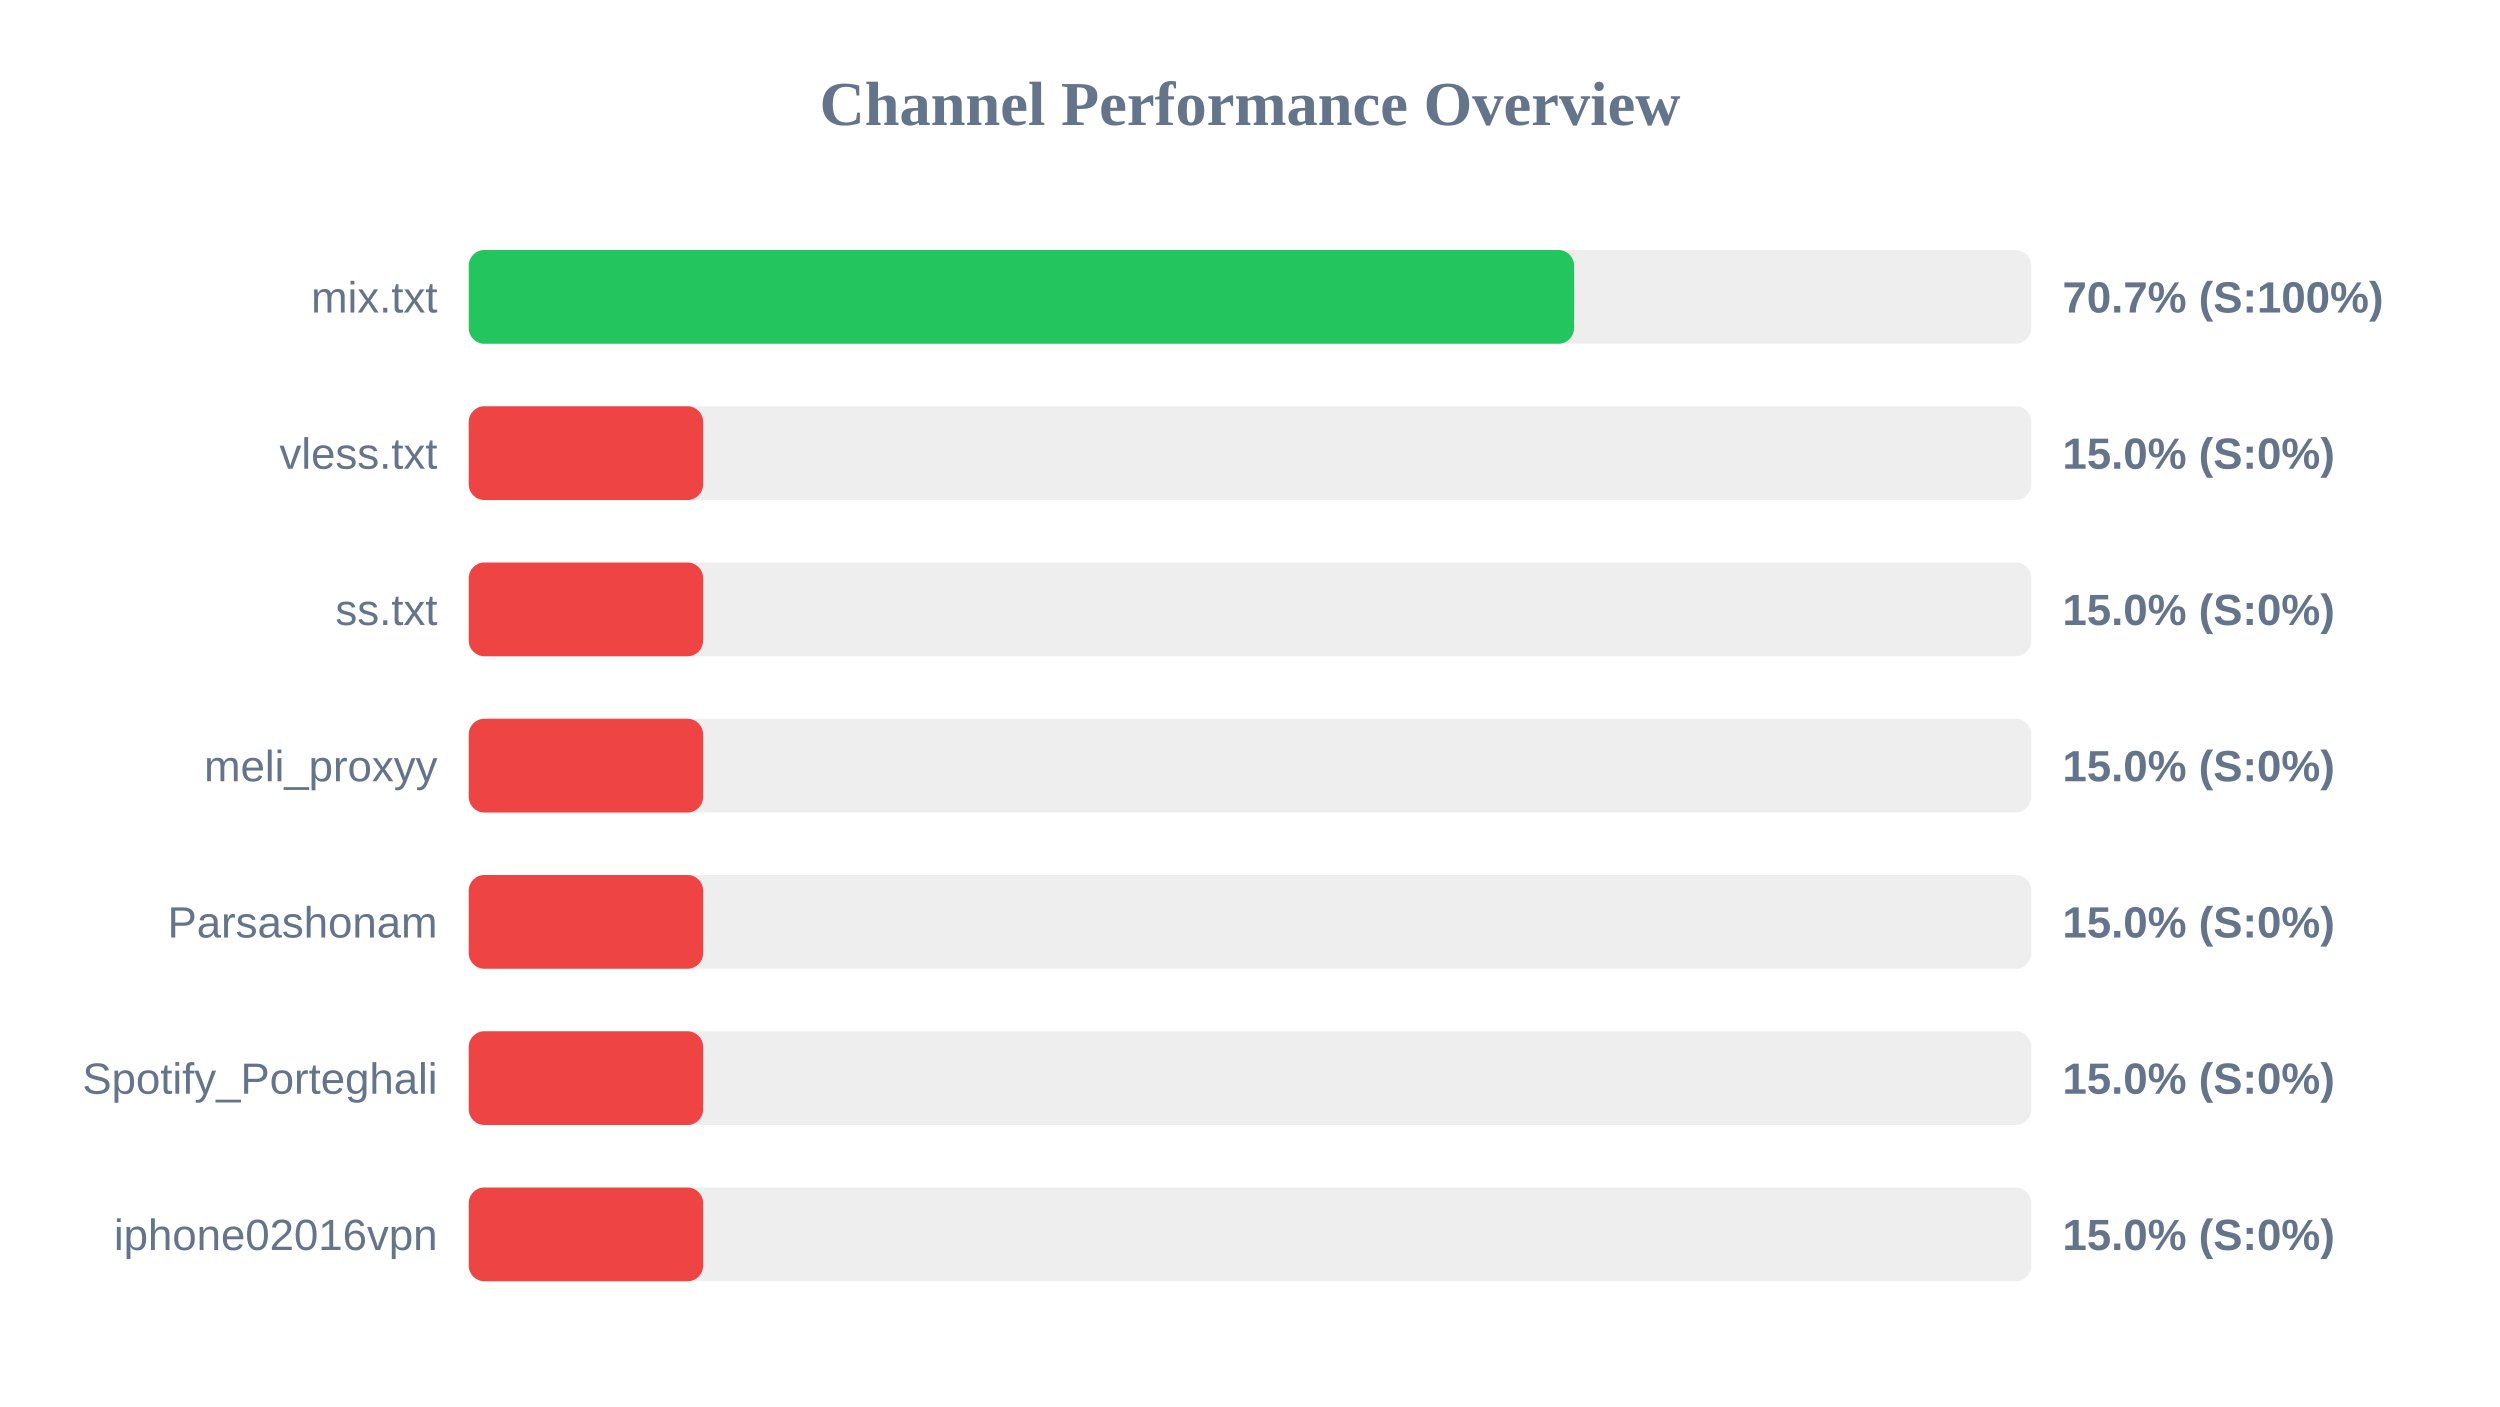
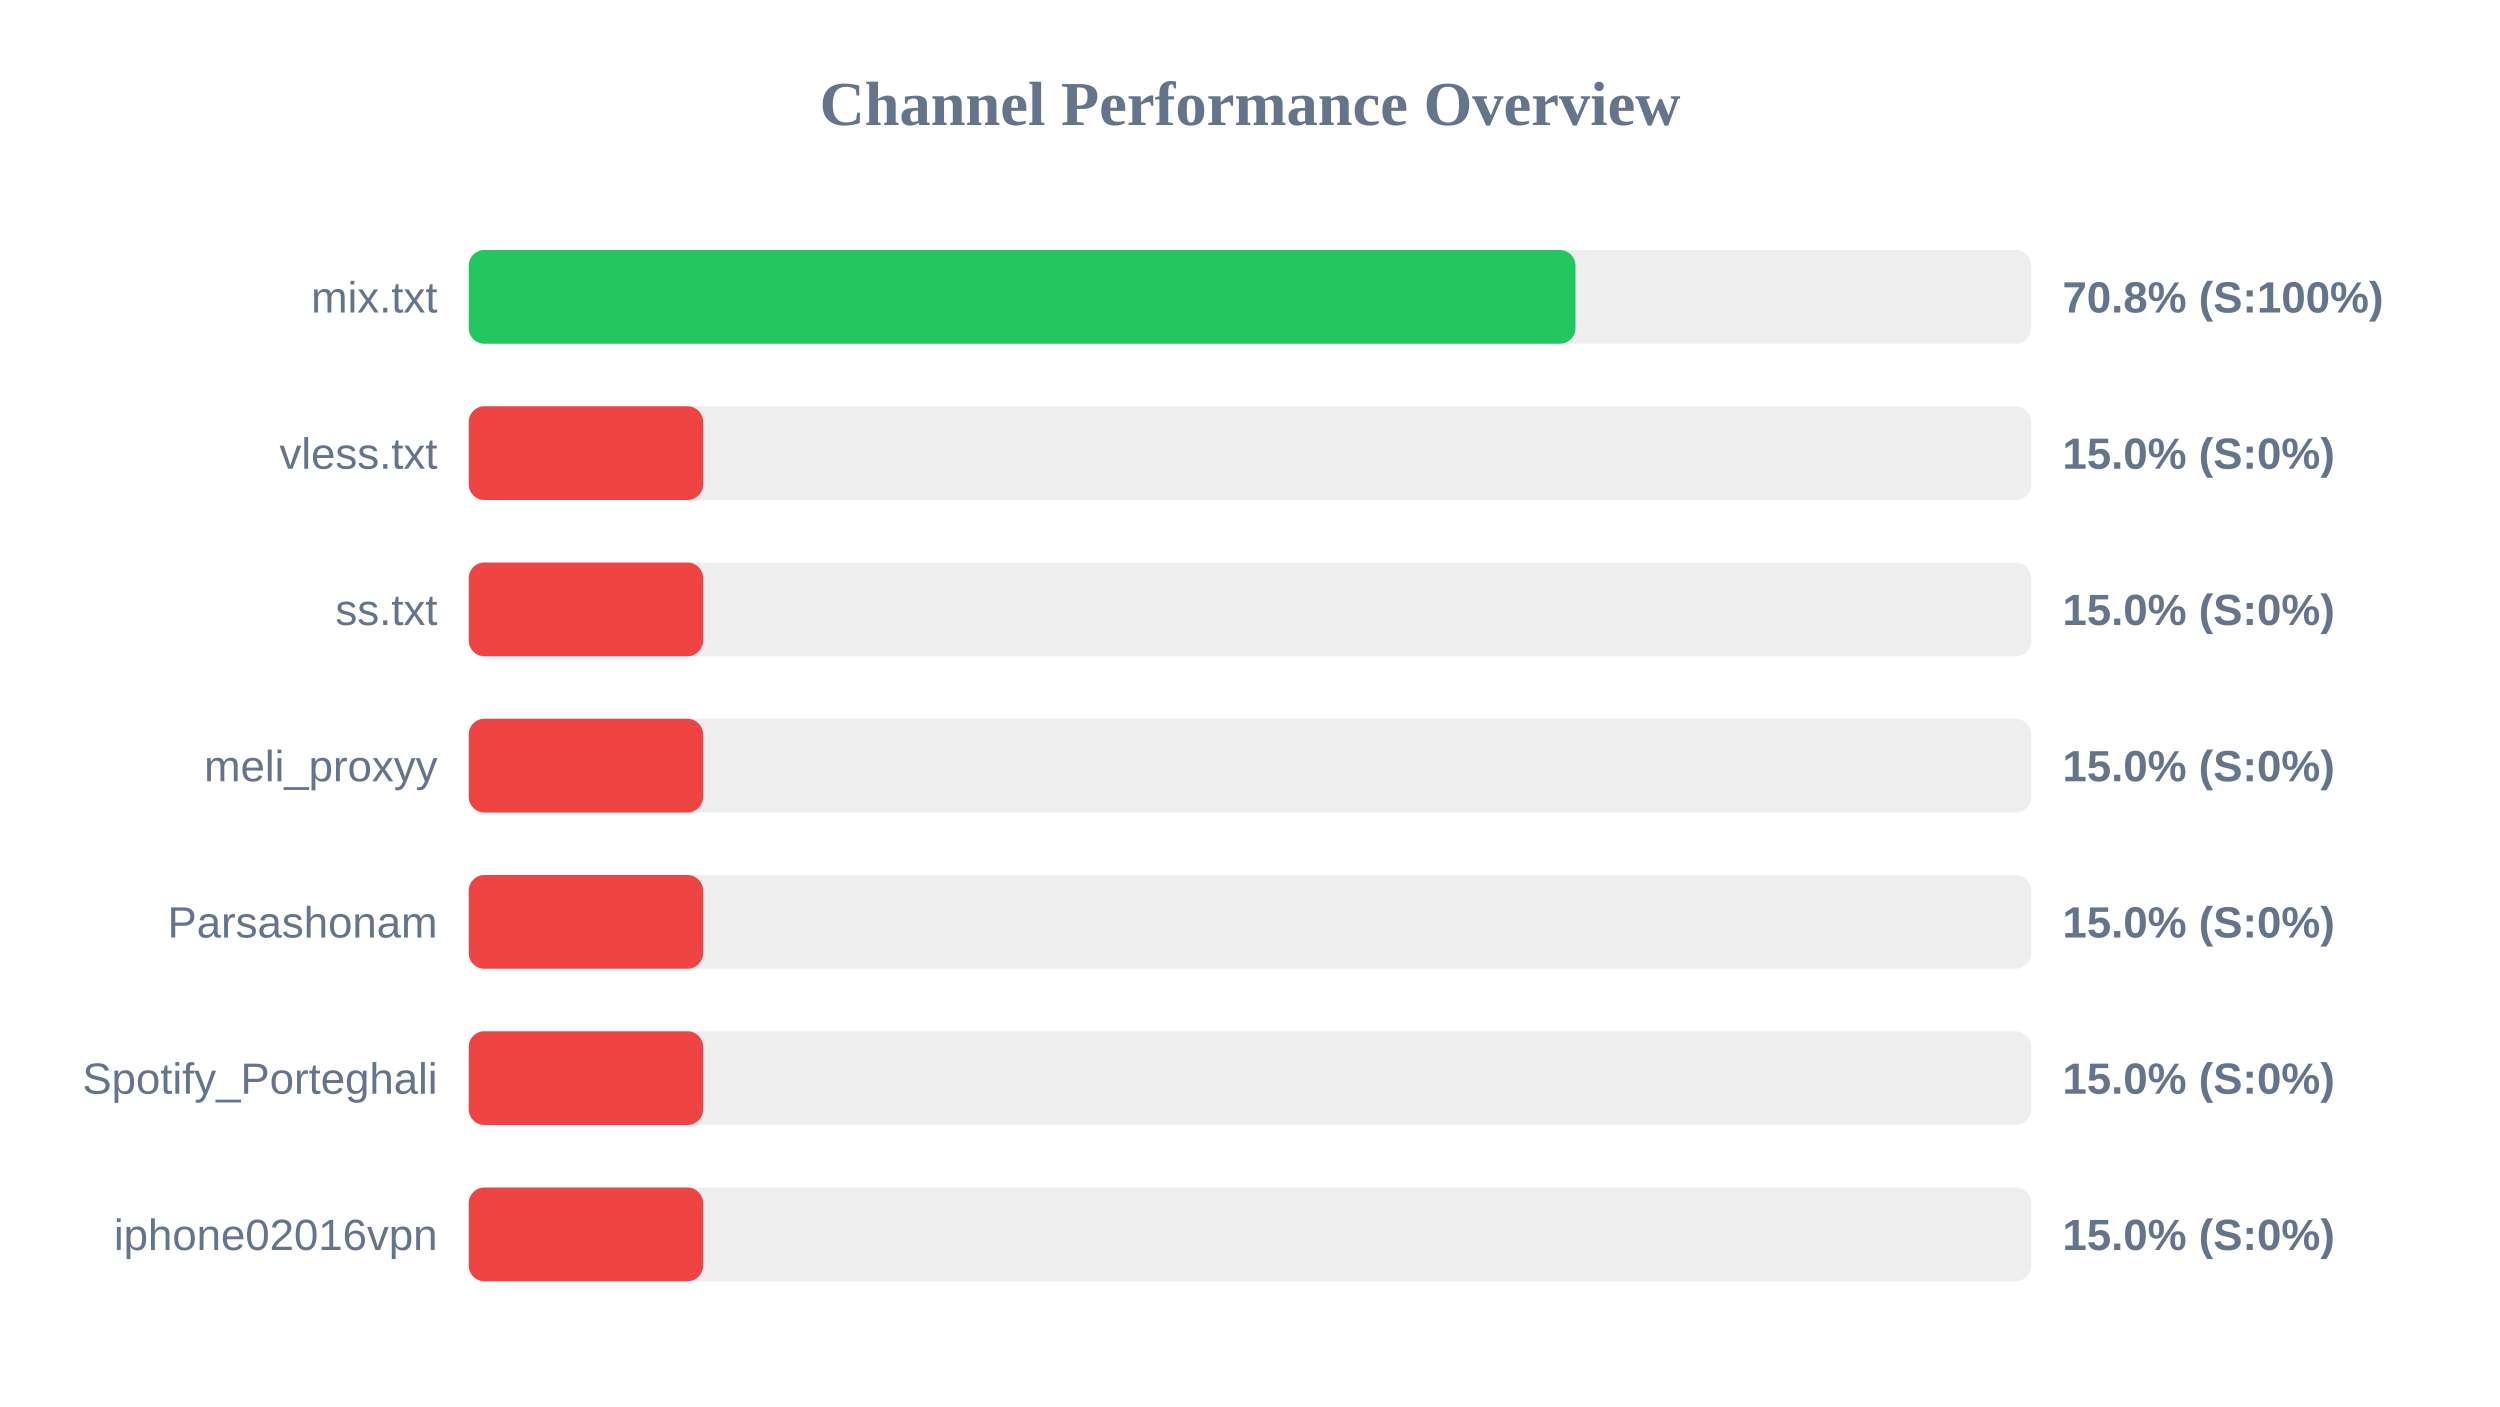
<svg xmlns="http://www.w3.org/2000/svg" width="800" height="450" version="1.1">
  <style>
        .row { font: 14px Arial; fill: #64748b; }
        .score { font: bold 14px Arial; fill: #64748b; }
    </style>
  <text x="400" y="40" text-anchor="middle" font-size="20px" font-weight="bold" fill="#64748b">Channel Performance Overview</text>
  <rect x="150" y="80" width="500" height="30" fill="#eee" rx="5" />
-   <rect x="150" y="80" width="353.7" height="30" fill="#22c55e" rx="5" />
+   <rect x="150" y="80" width="354.15" height="30" fill="#22c55e" rx="5" />
  <text x="140" y="100" text-anchor="end" class="row">mix.txt</text>
-   <text x="660" y="100" text-anchor="start" class="score">70.7% (S:100%)</text>
+   <text x="660" y="100" text-anchor="start" class="score">70.8% (S:100%)</text>
  <rect x="150" y="130" width="500" height="30" fill="#eee" rx="5" />
  <rect x="150" y="130" width="75.0" height="30" fill="#ef4444" rx="5" />
  <text x="140" y="150" text-anchor="end" class="row">vless.txt</text>
  <text x="660" y="150" text-anchor="start" class="score">15.0% (S:0%)</text>
  <rect x="150" y="180" width="500" height="30" fill="#eee" rx="5" />
  <rect x="150" y="180" width="75.0" height="30" fill="#ef4444" rx="5" />
  <text x="140" y="200" text-anchor="end" class="row">ss.txt</text>
  <text x="660" y="200" text-anchor="start" class="score">15.0% (S:0%)</text>
  <rect x="150" y="230" width="500" height="30" fill="#eee" rx="5" />
  <rect x="150" y="230" width="75.0" height="30" fill="#ef4444" rx="5" />
  <text x="140" y="250" text-anchor="end" class="row">meli_proxyy</text>
  <text x="660" y="250" text-anchor="start" class="score">15.0% (S:0%)</text>
  <rect x="150" y="280" width="500" height="30" fill="#eee" rx="5" />
  <rect x="150" y="280" width="75.0" height="30" fill="#ef4444" rx="5" />
  <text x="140" y="300" text-anchor="end" class="row">Parsashonam</text>
  <text x="660" y="300" text-anchor="start" class="score">15.0% (S:0%)</text>
  <rect x="150" y="330" width="500" height="30" fill="#eee" rx="5" />
  <rect x="150" y="330" width="75.0" height="30" fill="#ef4444" rx="5" />
  <text x="140" y="350" text-anchor="end" class="row">Spotify_Porteghali</text>
  <text x="660" y="350" text-anchor="start" class="score">15.0% (S:0%)</text>
  <rect x="150" y="380" width="500" height="30" fill="#eee" rx="5" />
  <rect x="150" y="380" width="75.0" height="30" fill="#ef4444" rx="5" />
  <text x="140" y="400" text-anchor="end" class="row">iphone02016vpn</text>
  <text x="660" y="400" text-anchor="start" class="score">15.0% (S:0%)</text>
</svg>
